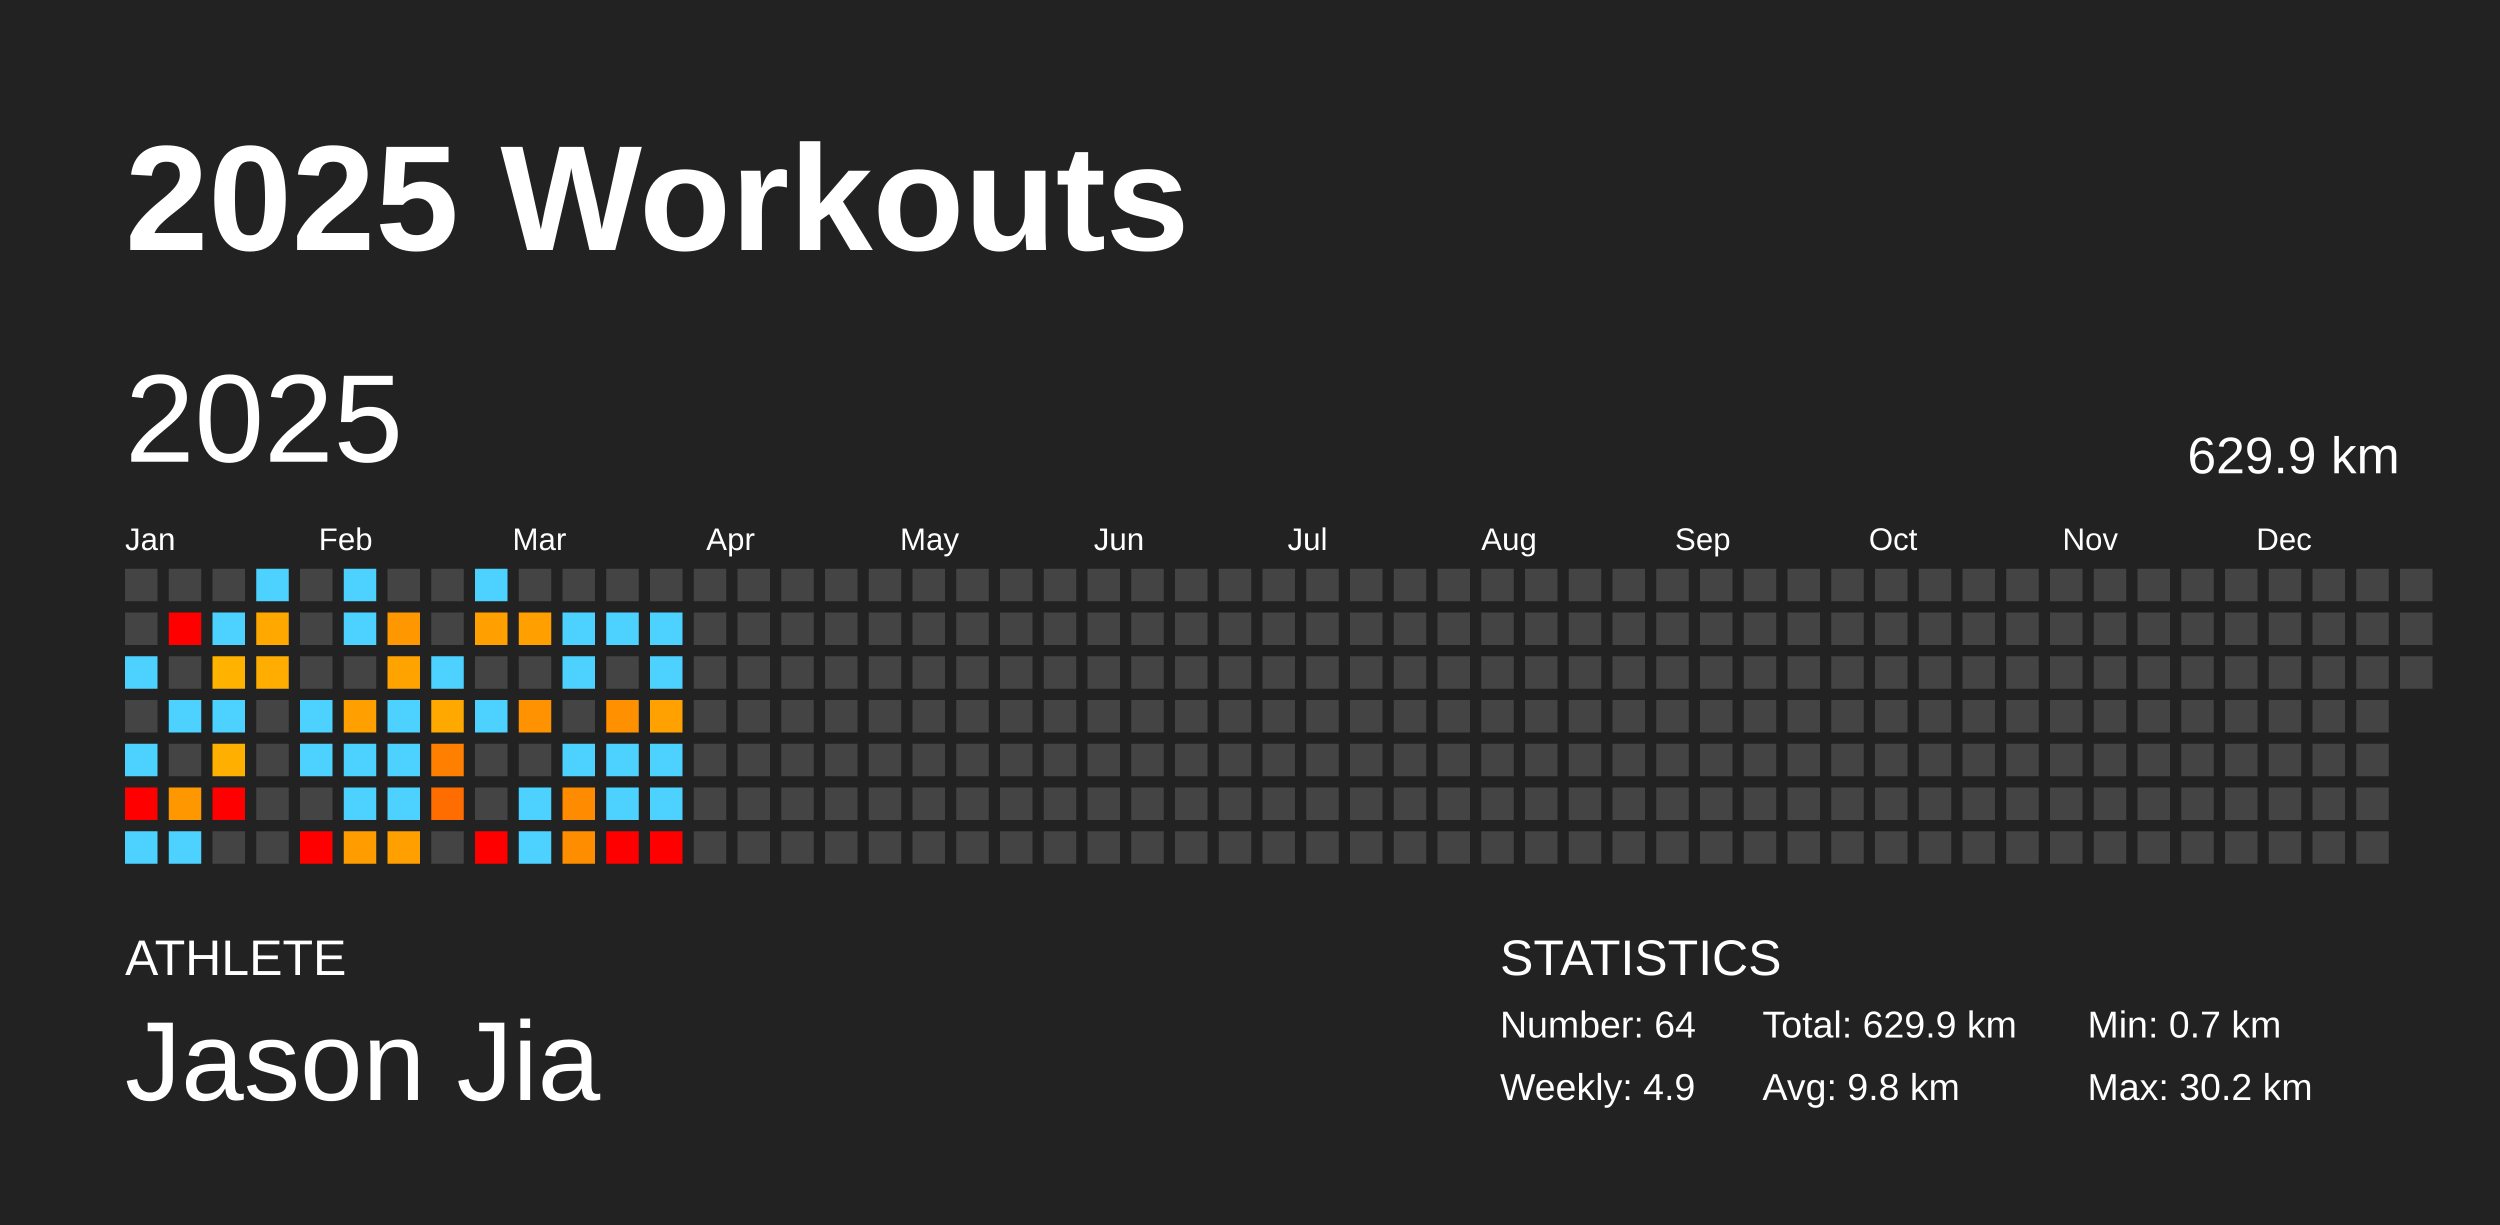
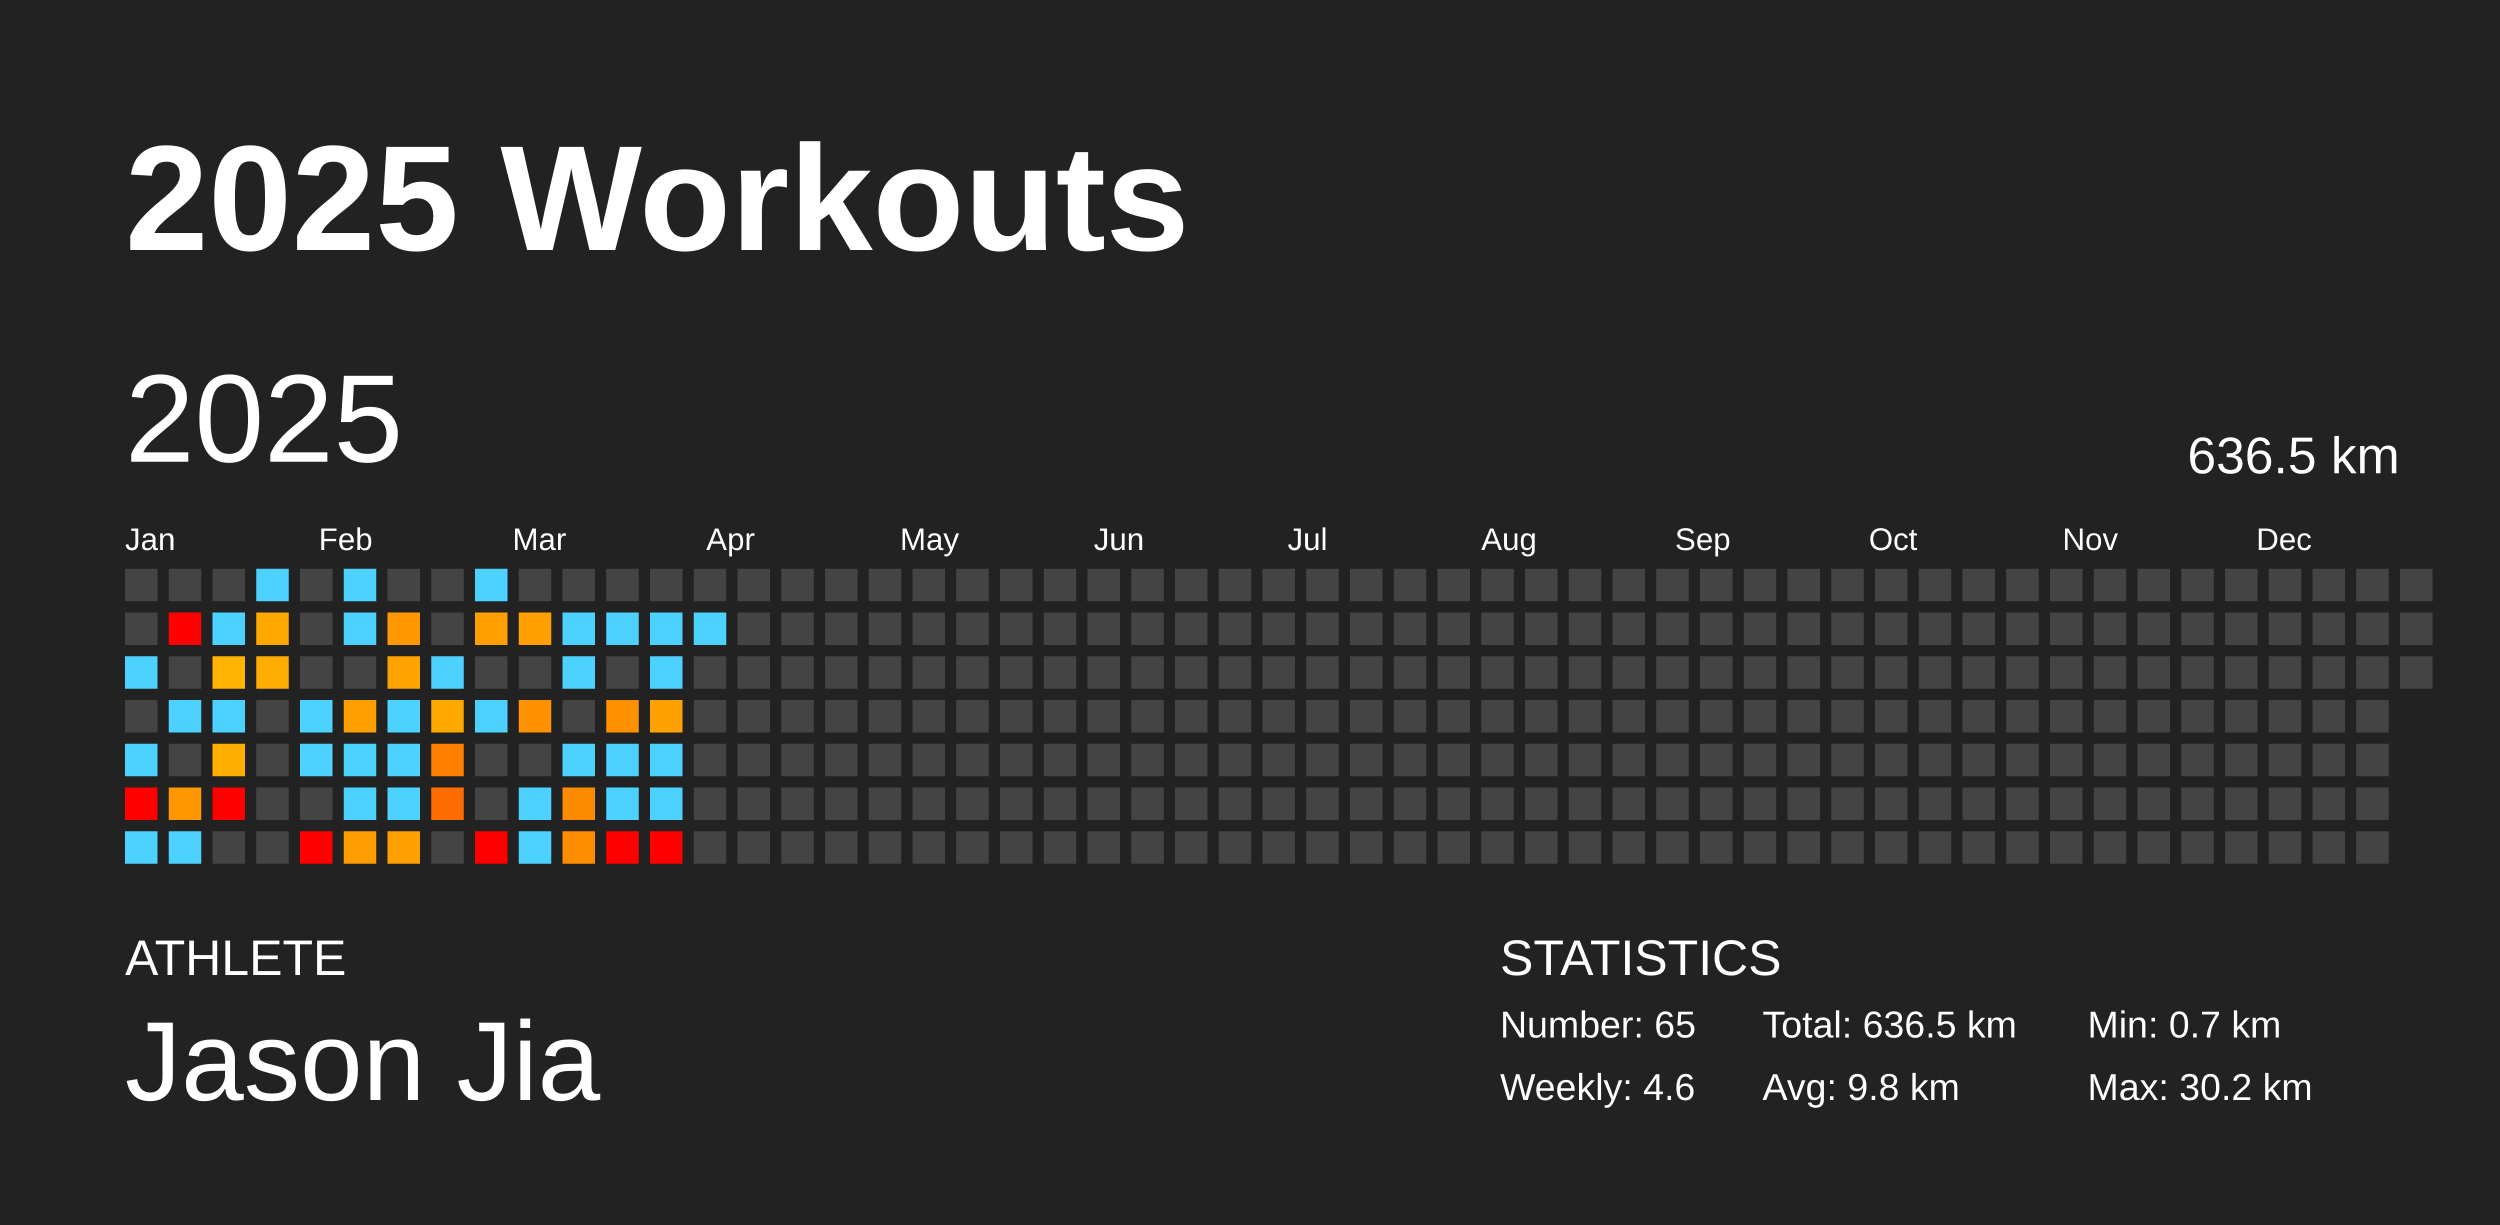
<svg xmlns="http://www.w3.org/2000/svg" baseProfile="full" height="98mm" version="1.1" viewBox="0,0,200,98" width="200mm">
  <defs />
  <rect fill="#222222" height="98" width="200" x="0" y="0" />
  <text fill="#FFFFFF" style="font-size:12px; font-family:Arial; font-weight:bold;" x="10" y="20">2025 Workouts</text>
  <text fill="#FFFFFF" style="font-size:4px; font-family:Arial" x="10" y="78">ATHLETE</text>
  <text fill="#FFFFFF" style="font-size:9px; font-family:Arial" x="10" y="88">Jason Jia</text>
  <text fill="#FFFFFF" style="font-size:4px; font-family:Arial" x="120" y="78">STATISTICS</text>
-   <text fill="#FFFFFF" style="font-size:3px; font-family:Arial" x="120" y="83">Number: 64</text>
-   <text fill="#FFFFFF" style="font-size:3px; font-family:Arial" x="120" y="88">Weekly: 4.9</text>
-   <text fill="#FFFFFF" style="font-size:3px; font-family:Arial" x="141" y="83">Total: 629.9 km</text>
+   <text fill="#FFFFFF" style="font-size:3px; font-family:Arial" x="120" y="83">Number: 65</text>
+   <text fill="#FFFFFF" style="font-size:3px; font-family:Arial" x="120" y="88">Weekly: 4.6</text>
+   <text fill="#FFFFFF" style="font-size:3px; font-family:Arial" x="141" y="83">Total: 636.5 km</text>
  <text fill="#FFFFFF" style="font-size:3px; font-family:Arial" x="141" y="88">Avg: 9.8 km</text>
  <text fill="#FFFFFF" style="font-size:3px; font-family:Arial" x="167" y="83">Min: 0.7 km</text>
  <text fill="#FFFFFF" style="font-size:3px; font-family:Arial" x="167" y="88">Max: 30.2 km</text>
  <text dominant-baseline="hanging" fill="#FFFFFF" style="font-size:10.0px; font-family:Arial;" x="10" y="30">2025</text>
-   <text dominant-baseline="hanging" fill="#FFFFFF" style="font-size:4.125px; font-family:Arial;" x="175" y="35">629.9 km</text>
+   <text dominant-baseline="hanging" fill="#FFFFFF" style="font-size:4.125px; font-family:Arial;" x="175" y="35">636.5 km</text>
  <text fill="#FFFFFF" style="font-size:2.5px; font-family:Arial" x="10.0" y="44">Jan</text>
  <text fill="#FFFFFF" style="font-size:2.5px; font-family:Arial" x="25.5" y="44">Feb</text>
  <text fill="#FFFFFF" style="font-size:2.5px; font-family:Arial" x="41.0" y="44">Mar</text>
  <text fill="#FFFFFF" style="font-size:2.5px; font-family:Arial" x="56.5" y="44">Apr</text>
  <text fill="#FFFFFF" style="font-size:2.5px; font-family:Arial" x="72.0" y="44">May</text>
  <text fill="#FFFFFF" style="font-size:2.5px; font-family:Arial" x="87.5" y="44">Jun</text>
  <text fill="#FFFFFF" style="font-size:2.5px; font-family:Arial" x="103.0" y="44">Jul</text>
  <text fill="#FFFFFF" style="font-size:2.5px; font-family:Arial" x="118.5" y="44">Aug</text>
  <text fill="#FFFFFF" style="font-size:2.5px; font-family:Arial" x="134.0" y="44">Sep</text>
  <text fill="#FFFFFF" style="font-size:2.5px; font-family:Arial" x="149.5" y="44">Oct</text>
  <text fill="#FFFFFF" style="font-size:2.5px; font-family:Arial" x="165.0" y="44">Nov</text>
  <text fill="#FFFFFF" style="font-size:2.5px; font-family:Arial" x="180.5" y="44">Dec</text>
  <rect fill="#444444" height="2.6" width="2.6" x="10.0" y="45.5" />
  <rect fill="#444444" height="2.6" width="2.6" x="10.0" y="49.0" />
  <rect fill="#4dd2ff" height="2.6" width="2.6" x="10.0" y="52.5" />
  <rect fill="#444444" height="2.6" width="2.6" x="10.0" y="56.0" />
  <rect fill="#4dd2ff" height="2.6" width="2.6" x="10.0" y="59.5" />
  <rect fill="red" height="2.6" width="2.6" x="10.0" y="63.0" />
  <rect fill="#4dd2ff" height="2.6" width="2.6" x="10.0" y="66.5" />
  <rect fill="#444444" height="2.6" width="2.6" x="13.5" y="45.5" />
  <rect fill="red" height="2.6" width="2.6" x="13.5" y="49.0" />
  <rect fill="#444444" height="2.6" width="2.6" x="13.5" y="52.5" />
  <rect fill="#4dd2ff" height="2.6" width="2.6" x="13.5" y="56.0" />
  <rect fill="#444444" height="2.6" width="2.6" x="13.5" y="59.5" />
  <rect fill="#ff9800" height="2.6" width="2.6" x="13.5" y="63.0" />
  <rect fill="#4dd2ff" height="2.6" width="2.6" x="13.5" y="66.5" />
  <rect fill="#444444" height="2.6" width="2.6" x="17.0" y="45.5" />
  <rect fill="#4dd2ff" height="2.6" width="2.6" x="17.0" y="49.0" />
  <rect fill="#ffb200" height="2.6" width="2.6" x="17.0" y="52.5" />
  <rect fill="#4dd2ff" height="2.6" width="2.6" x="17.0" y="56.0" />
  <rect fill="#ffaf00" height="2.6" width="2.6" x="17.0" y="59.5" />
  <rect fill="red" height="2.6" width="2.6" x="17.0" y="63.0" />
  <rect fill="#444444" height="2.6" width="2.6" x="17.0" y="66.5" />
  <rect fill="#4dd2ff" height="2.6" width="2.6" x="20.5" y="45.5" />
  <rect fill="#ffa900" height="2.6" width="2.6" x="20.5" y="49.0" />
  <rect fill="#ffad00" height="2.6" width="2.6" x="20.5" y="52.5" />
  <rect fill="#444444" height="2.6" width="2.6" x="20.5" y="56.0" />
  <rect fill="#444444" height="2.6" width="2.6" x="20.5" y="59.5" />
  <rect fill="#444444" height="2.6" width="2.6" x="20.5" y="63.0" />
  <rect fill="#444444" height="2.6" width="2.6" x="20.5" y="66.5" />
  <rect fill="#444444" height="2.6" width="2.6" x="24.0" y="45.5" />
  <rect fill="#444444" height="2.6" width="2.6" x="24.0" y="49.0" />
  <rect fill="#444444" height="2.6" width="2.6" x="24.0" y="52.5" />
  <rect fill="#4dd2ff" height="2.6" width="2.6" x="24.0" y="56.0" />
  <rect fill="#4dd2ff" height="2.6" width="2.6" x="24.0" y="59.5" />
  <rect fill="#444444" height="2.6" width="2.6" x="24.0" y="63.0" />
  <rect fill="red" height="2.6" width="2.6" x="24.0" y="66.5" />
  <rect fill="#4dd2ff" height="2.6" width="2.6" x="27.5" y="45.5" />
  <rect fill="#4dd2ff" height="2.6" width="2.6" x="27.5" y="49.0" />
  <rect fill="#444444" height="2.6" width="2.6" x="27.5" y="52.5" />
  <rect fill="#ffa000" height="2.6" width="2.6" x="27.5" y="56.0" />
  <rect fill="#4dd2ff" height="2.6" width="2.6" x="27.5" y="59.5" />
  <rect fill="#4dd2ff" height="2.6" width="2.6" x="27.5" y="63.0" />
  <rect fill="#ff9d00" height="2.6" width="2.6" x="27.5" y="66.5" />
  <rect fill="#444444" height="2.6" width="2.6" x="31.0" y="45.5" />
  <rect fill="#ff9700" height="2.6" width="2.6" x="31.0" y="49.0" />
  <rect fill="#ffa300" height="2.6" width="2.6" x="31.0" y="52.5" />
  <rect fill="#4dd2ff" height="2.6" width="2.6" x="31.0" y="56.0" />
  <rect fill="#4dd2ff" height="2.6" width="2.6" x="31.0" y="59.5" />
  <rect fill="#4dd2ff" height="2.6" width="2.6" x="31.0" y="63.0" />
  <rect fill="#ffa000" height="2.6" width="2.6" x="31.0" y="66.5" />
  <rect fill="#444444" height="2.6" width="2.6" x="34.5" y="45.5" />
  <rect fill="#444444" height="2.6" width="2.6" x="34.5" y="49.0" />
  <rect fill="#4dd2ff" height="2.6" width="2.6" x="34.5" y="52.5" />
  <rect fill="#ffa800" height="2.6" width="2.6" x="34.5" y="56.0" />
  <rect fill="#ff8000" height="2.6" width="2.6" x="34.5" y="59.5" />
  <rect fill="#ff6c00" height="2.6" width="2.6" x="34.5" y="63.0" />
  <rect fill="#444444" height="2.6" width="2.6" x="34.5" y="66.5" />
  <rect fill="#4dd2ff" height="2.6" width="2.6" x="38.0" y="45.5" />
  <rect fill="#ff9f00" height="2.6" width="2.6" x="38.0" y="49.0" />
  <rect fill="#444444" height="2.6" width="2.6" x="38.0" y="52.5" />
  <rect fill="#4dd2ff" height="2.6" width="2.6" x="38.0" y="56.0" />
  <rect fill="#444444" height="2.6" width="2.6" x="38.0" y="59.5" />
  <rect fill="#444444" height="2.6" width="2.6" x="38.0" y="63.0" />
  <rect fill="red" height="2.6" width="2.6" x="38.0" y="66.5" />
  <rect fill="#444444" height="2.6" width="2.6" x="41.5" y="45.5" />
  <rect fill="#ffa000" height="2.6" width="2.6" x="41.5" y="49.0" />
  <rect fill="#444444" height="2.6" width="2.6" x="41.5" y="52.5" />
  <rect fill="#ff9200" height="2.6" width="2.6" x="41.5" y="56.0" />
  <rect fill="#444444" height="2.6" width="2.6" x="41.5" y="59.5" />
  <rect fill="#4dd2ff" height="2.6" width="2.6" x="41.5" y="63.0" />
  <rect fill="#4dd2ff" height="2.6" width="2.6" x="41.5" y="66.5" />
  <rect fill="#444444" height="2.6" width="2.6" x="45.0" y="45.5" />
  <rect fill="#4dd2ff" height="2.6" width="2.6" x="45.0" y="49.0" />
  <rect fill="#4dd2ff" height="2.6" width="2.6" x="45.0" y="52.5" />
  <rect fill="#444444" height="2.6" width="2.6" x="45.0" y="56.0" />
  <rect fill="#4dd2ff" height="2.6" width="2.6" x="45.0" y="59.5" />
  <rect fill="#ff8c00" height="2.6" width="2.6" x="45.0" y="63.0" />
  <rect fill="#ff8d00" height="2.6" width="2.6" x="45.0" y="66.5" />
  <rect fill="#444444" height="2.6" width="2.6" x="48.5" y="45.5" />
  <rect fill="#4dd2ff" height="2.6" width="2.6" x="48.5" y="49.0" />
  <rect fill="#444444" height="2.6" width="2.6" x="48.5" y="52.5" />
  <rect fill="#ff9100" height="2.6" width="2.6" x="48.5" y="56.0" />
  <rect fill="#4dd2ff" height="2.6" width="2.6" x="48.5" y="59.5" />
  <rect fill="#4dd2ff" height="2.6" width="2.6" x="48.5" y="63.0" />
  <rect fill="red" height="2.6" width="2.6" x="48.5" y="66.5" />
  <rect fill="#444444" height="2.6" width="2.6" x="52.0" y="45.5" />
  <rect fill="#4dd2ff" height="2.6" width="2.6" x="52.0" y="49.0" />
  <rect fill="#4dd2ff" height="2.6" width="2.6" x="52.0" y="52.5" />
  <rect fill="#ffa100" height="2.6" width="2.6" x="52.0" y="56.0" />
  <rect fill="#4dd2ff" height="2.6" width="2.6" x="52.0" y="59.5" />
  <rect fill="#4dd2ff" height="2.6" width="2.6" x="52.0" y="63.0" />
  <rect fill="red" height="2.6" width="2.6" x="52.0" y="66.5" />
  <rect fill="#444444" height="2.6" width="2.6" x="55.5" y="45.5" />
-   <rect fill="#444444" height="2.6" width="2.6" x="55.5" y="49.0" />
+   <rect fill="#4dd2ff" height="2.6" width="2.6" x="55.5" y="49.0" />
  <rect fill="#444444" height="2.6" width="2.6" x="55.5" y="52.5" />
  <rect fill="#444444" height="2.6" width="2.6" x="55.5" y="56.0" />
  <rect fill="#444444" height="2.6" width="2.6" x="55.5" y="59.5" />
  <rect fill="#444444" height="2.6" width="2.6" x="55.5" y="63.0" />
  <rect fill="#444444" height="2.6" width="2.6" x="55.5" y="66.5" />
  <rect fill="#444444" height="2.6" width="2.6" x="59.0" y="45.5" />
  <rect fill="#444444" height="2.6" width="2.6" x="59.0" y="49.0" />
  <rect fill="#444444" height="2.6" width="2.6" x="59.0" y="52.5" />
  <rect fill="#444444" height="2.6" width="2.6" x="59.0" y="56.0" />
  <rect fill="#444444" height="2.6" width="2.6" x="59.0" y="59.5" />
  <rect fill="#444444" height="2.6" width="2.6" x="59.0" y="63.0" />
  <rect fill="#444444" height="2.6" width="2.6" x="59.0" y="66.5" />
  <rect fill="#444444" height="2.6" width="2.6" x="62.5" y="45.5" />
  <rect fill="#444444" height="2.6" width="2.6" x="62.5" y="49.0" />
  <rect fill="#444444" height="2.6" width="2.6" x="62.5" y="52.5" />
  <rect fill="#444444" height="2.6" width="2.6" x="62.5" y="56.0" />
  <rect fill="#444444" height="2.6" width="2.6" x="62.5" y="59.5" />
  <rect fill="#444444" height="2.6" width="2.6" x="62.5" y="63.0" />
  <rect fill="#444444" height="2.6" width="2.6" x="62.5" y="66.5" />
  <rect fill="#444444" height="2.6" width="2.6" x="66.0" y="45.5" />
  <rect fill="#444444" height="2.6" width="2.6" x="66.0" y="49.0" />
  <rect fill="#444444" height="2.6" width="2.6" x="66.0" y="52.5" />
  <rect fill="#444444" height="2.6" width="2.6" x="66.0" y="56.0" />
  <rect fill="#444444" height="2.6" width="2.6" x="66.0" y="59.5" />
  <rect fill="#444444" height="2.6" width="2.6" x="66.0" y="63.0" />
  <rect fill="#444444" height="2.6" width="2.6" x="66.0" y="66.5" />
  <rect fill="#444444" height="2.6" width="2.6" x="69.5" y="45.5" />
  <rect fill="#444444" height="2.6" width="2.6" x="69.5" y="49.0" />
  <rect fill="#444444" height="2.6" width="2.6" x="69.5" y="52.5" />
  <rect fill="#444444" height="2.6" width="2.6" x="69.5" y="56.0" />
  <rect fill="#444444" height="2.6" width="2.6" x="69.5" y="59.5" />
  <rect fill="#444444" height="2.6" width="2.6" x="69.5" y="63.0" />
  <rect fill="#444444" height="2.6" width="2.6" x="69.5" y="66.5" />
  <rect fill="#444444" height="2.6" width="2.6" x="73.0" y="45.5" />
  <rect fill="#444444" height="2.6" width="2.6" x="73.0" y="49.0" />
  <rect fill="#444444" height="2.6" width="2.6" x="73.0" y="52.5" />
  <rect fill="#444444" height="2.6" width="2.6" x="73.0" y="56.0" />
  <rect fill="#444444" height="2.6" width="2.6" x="73.0" y="59.5" />
  <rect fill="#444444" height="2.6" width="2.6" x="73.0" y="63.0" />
  <rect fill="#444444" height="2.6" width="2.6" x="73.0" y="66.5" />
  <rect fill="#444444" height="2.6" width="2.6" x="76.5" y="45.5" />
  <rect fill="#444444" height="2.6" width="2.6" x="76.5" y="49.0" />
  <rect fill="#444444" height="2.6" width="2.6" x="76.5" y="52.5" />
  <rect fill="#444444" height="2.6" width="2.6" x="76.5" y="56.0" />
  <rect fill="#444444" height="2.6" width="2.6" x="76.5" y="59.5" />
  <rect fill="#444444" height="2.6" width="2.6" x="76.5" y="63.0" />
  <rect fill="#444444" height="2.6" width="2.6" x="76.5" y="66.5" />
  <rect fill="#444444" height="2.6" width="2.6" x="80.0" y="45.5" />
  <rect fill="#444444" height="2.6" width="2.6" x="80.0" y="49.0" />
  <rect fill="#444444" height="2.6" width="2.6" x="80.0" y="52.5" />
  <rect fill="#444444" height="2.6" width="2.6" x="80.0" y="56.0" />
  <rect fill="#444444" height="2.6" width="2.6" x="80.0" y="59.5" />
  <rect fill="#444444" height="2.6" width="2.6" x="80.0" y="63.0" />
  <rect fill="#444444" height="2.6" width="2.6" x="80.0" y="66.5" />
  <rect fill="#444444" height="2.6" width="2.6" x="83.5" y="45.5" />
  <rect fill="#444444" height="2.6" width="2.6" x="83.5" y="49.0" />
  <rect fill="#444444" height="2.6" width="2.6" x="83.5" y="52.5" />
  <rect fill="#444444" height="2.6" width="2.6" x="83.5" y="56.0" />
  <rect fill="#444444" height="2.6" width="2.6" x="83.5" y="59.5" />
  <rect fill="#444444" height="2.6" width="2.6" x="83.5" y="63.0" />
  <rect fill="#444444" height="2.6" width="2.6" x="83.5" y="66.5" />
  <rect fill="#444444" height="2.6" width="2.6" x="87.0" y="45.5" />
  <rect fill="#444444" height="2.6" width="2.6" x="87.0" y="49.0" />
  <rect fill="#444444" height="2.6" width="2.6" x="87.0" y="52.5" />
  <rect fill="#444444" height="2.6" width="2.6" x="87.0" y="56.0" />
  <rect fill="#444444" height="2.6" width="2.6" x="87.0" y="59.5" />
  <rect fill="#444444" height="2.6" width="2.6" x="87.0" y="63.0" />
  <rect fill="#444444" height="2.6" width="2.6" x="87.0" y="66.5" />
  <rect fill="#444444" height="2.6" width="2.6" x="90.5" y="45.5" />
  <rect fill="#444444" height="2.6" width="2.6" x="90.5" y="49.0" />
  <rect fill="#444444" height="2.6" width="2.6" x="90.5" y="52.5" />
  <rect fill="#444444" height="2.6" width="2.6" x="90.5" y="56.0" />
  <rect fill="#444444" height="2.6" width="2.6" x="90.5" y="59.5" />
  <rect fill="#444444" height="2.6" width="2.6" x="90.5" y="63.0" />
  <rect fill="#444444" height="2.6" width="2.6" x="90.5" y="66.5" />
  <rect fill="#444444" height="2.6" width="2.6" x="94.0" y="45.5" />
  <rect fill="#444444" height="2.6" width="2.6" x="94.0" y="49.0" />
  <rect fill="#444444" height="2.6" width="2.6" x="94.0" y="52.5" />
  <rect fill="#444444" height="2.6" width="2.6" x="94.0" y="56.0" />
  <rect fill="#444444" height="2.6" width="2.6" x="94.0" y="59.5" />
  <rect fill="#444444" height="2.6" width="2.6" x="94.0" y="63.0" />
  <rect fill="#444444" height="2.6" width="2.6" x="94.0" y="66.5" />
  <rect fill="#444444" height="2.6" width="2.6" x="97.5" y="45.5" />
  <rect fill="#444444" height="2.6" width="2.6" x="97.5" y="49.0" />
  <rect fill="#444444" height="2.6" width="2.6" x="97.5" y="52.5" />
  <rect fill="#444444" height="2.6" width="2.6" x="97.5" y="56.0" />
  <rect fill="#444444" height="2.6" width="2.6" x="97.5" y="59.5" />
  <rect fill="#444444" height="2.6" width="2.6" x="97.5" y="63.0" />
  <rect fill="#444444" height="2.6" width="2.6" x="97.5" y="66.5" />
  <rect fill="#444444" height="2.6" width="2.6" x="101.0" y="45.5" />
  <rect fill="#444444" height="2.6" width="2.6" x="101.0" y="49.0" />
  <rect fill="#444444" height="2.6" width="2.6" x="101.0" y="52.5" />
  <rect fill="#444444" height="2.6" width="2.6" x="101.0" y="56.0" />
  <rect fill="#444444" height="2.6" width="2.6" x="101.0" y="59.5" />
  <rect fill="#444444" height="2.6" width="2.6" x="101.0" y="63.0" />
  <rect fill="#444444" height="2.6" width="2.6" x="101.0" y="66.5" />
  <rect fill="#444444" height="2.6" width="2.6" x="104.5" y="45.5" />
  <rect fill="#444444" height="2.6" width="2.6" x="104.5" y="49.0" />
  <rect fill="#444444" height="2.6" width="2.6" x="104.5" y="52.5" />
  <rect fill="#444444" height="2.6" width="2.6" x="104.5" y="56.0" />
  <rect fill="#444444" height="2.6" width="2.6" x="104.5" y="59.5" />
  <rect fill="#444444" height="2.6" width="2.6" x="104.5" y="63.0" />
  <rect fill="#444444" height="2.6" width="2.6" x="104.5" y="66.5" />
  <rect fill="#444444" height="2.6" width="2.6" x="108.0" y="45.5" />
  <rect fill="#444444" height="2.6" width="2.6" x="108.0" y="49.0" />
  <rect fill="#444444" height="2.6" width="2.6" x="108.0" y="52.5" />
  <rect fill="#444444" height="2.6" width="2.6" x="108.0" y="56.0" />
  <rect fill="#444444" height="2.6" width="2.6" x="108.0" y="59.5" />
  <rect fill="#444444" height="2.6" width="2.6" x="108.0" y="63.0" />
  <rect fill="#444444" height="2.6" width="2.6" x="108.0" y="66.5" />
  <rect fill="#444444" height="2.6" width="2.6" x="111.5" y="45.5" />
  <rect fill="#444444" height="2.6" width="2.6" x="111.5" y="49.0" />
  <rect fill="#444444" height="2.6" width="2.6" x="111.5" y="52.5" />
  <rect fill="#444444" height="2.6" width="2.6" x="111.5" y="56.0" />
  <rect fill="#444444" height="2.6" width="2.6" x="111.5" y="59.5" />
  <rect fill="#444444" height="2.6" width="2.6" x="111.5" y="63.0" />
  <rect fill="#444444" height="2.6" width="2.6" x="111.5" y="66.5" />
  <rect fill="#444444" height="2.6" width="2.6" x="115.0" y="45.5" />
  <rect fill="#444444" height="2.6" width="2.6" x="115.0" y="49.0" />
  <rect fill="#444444" height="2.6" width="2.6" x="115.0" y="52.5" />
  <rect fill="#444444" height="2.6" width="2.6" x="115.0" y="56.0" />
  <rect fill="#444444" height="2.6" width="2.6" x="115.0" y="59.5" />
  <rect fill="#444444" height="2.6" width="2.6" x="115.0" y="63.0" />
  <rect fill="#444444" height="2.6" width="2.6" x="115.0" y="66.5" />
  <rect fill="#444444" height="2.6" width="2.6" x="118.5" y="45.5" />
  <rect fill="#444444" height="2.6" width="2.6" x="118.5" y="49.0" />
  <rect fill="#444444" height="2.6" width="2.6" x="118.5" y="52.5" />
  <rect fill="#444444" height="2.6" width="2.6" x="118.5" y="56.0" />
  <rect fill="#444444" height="2.6" width="2.6" x="118.5" y="59.5" />
  <rect fill="#444444" height="2.6" width="2.6" x="118.5" y="63.0" />
  <rect fill="#444444" height="2.6" width="2.6" x="118.5" y="66.5" />
  <rect fill="#444444" height="2.6" width="2.6" x="122.0" y="45.5" />
  <rect fill="#444444" height="2.6" width="2.6" x="122.0" y="49.0" />
  <rect fill="#444444" height="2.6" width="2.6" x="122.0" y="52.5" />
  <rect fill="#444444" height="2.6" width="2.6" x="122.0" y="56.0" />
  <rect fill="#444444" height="2.6" width="2.6" x="122.0" y="59.5" />
  <rect fill="#444444" height="2.6" width="2.6" x="122.0" y="63.0" />
  <rect fill="#444444" height="2.6" width="2.6" x="122.0" y="66.5" />
  <rect fill="#444444" height="2.6" width="2.6" x="125.5" y="45.5" />
  <rect fill="#444444" height="2.6" width="2.6" x="125.5" y="49.0" />
  <rect fill="#444444" height="2.6" width="2.6" x="125.5" y="52.5" />
  <rect fill="#444444" height="2.6" width="2.6" x="125.5" y="56.0" />
  <rect fill="#444444" height="2.6" width="2.6" x="125.5" y="59.5" />
  <rect fill="#444444" height="2.6" width="2.6" x="125.5" y="63.0" />
  <rect fill="#444444" height="2.6" width="2.6" x="125.5" y="66.5" />
  <rect fill="#444444" height="2.6" width="2.6" x="129.0" y="45.5" />
  <rect fill="#444444" height="2.6" width="2.6" x="129.0" y="49.0" />
  <rect fill="#444444" height="2.6" width="2.6" x="129.0" y="52.5" />
  <rect fill="#444444" height="2.6" width="2.6" x="129.0" y="56.0" />
  <rect fill="#444444" height="2.6" width="2.6" x="129.0" y="59.5" />
  <rect fill="#444444" height="2.6" width="2.6" x="129.0" y="63.0" />
  <rect fill="#444444" height="2.6" width="2.6" x="129.0" y="66.5" />
  <rect fill="#444444" height="2.6" width="2.6" x="132.5" y="45.5" />
  <rect fill="#444444" height="2.6" width="2.6" x="132.5" y="49.0" />
  <rect fill="#444444" height="2.6" width="2.6" x="132.5" y="52.5" />
  <rect fill="#444444" height="2.6" width="2.6" x="132.5" y="56.0" />
  <rect fill="#444444" height="2.6" width="2.6" x="132.5" y="59.5" />
  <rect fill="#444444" height="2.6" width="2.6" x="132.5" y="63.0" />
  <rect fill="#444444" height="2.6" width="2.6" x="132.5" y="66.5" />
  <rect fill="#444444" height="2.6" width="2.6" x="136.0" y="45.5" />
  <rect fill="#444444" height="2.6" width="2.6" x="136.0" y="49.0" />
  <rect fill="#444444" height="2.6" width="2.6" x="136.0" y="52.5" />
  <rect fill="#444444" height="2.6" width="2.6" x="136.0" y="56.0" />
  <rect fill="#444444" height="2.6" width="2.6" x="136.0" y="59.5" />
  <rect fill="#444444" height="2.6" width="2.6" x="136.0" y="63.0" />
  <rect fill="#444444" height="2.6" width="2.6" x="136.0" y="66.5" />
  <rect fill="#444444" height="2.6" width="2.6" x="139.5" y="45.5" />
  <rect fill="#444444" height="2.6" width="2.6" x="139.5" y="49.0" />
  <rect fill="#444444" height="2.6" width="2.6" x="139.5" y="52.5" />
  <rect fill="#444444" height="2.6" width="2.6" x="139.5" y="56.0" />
  <rect fill="#444444" height="2.6" width="2.6" x="139.5" y="59.5" />
  <rect fill="#444444" height="2.6" width="2.6" x="139.5" y="63.0" />
  <rect fill="#444444" height="2.6" width="2.6" x="139.5" y="66.5" />
  <rect fill="#444444" height="2.6" width="2.6" x="143.0" y="45.5" />
  <rect fill="#444444" height="2.6" width="2.6" x="143.0" y="49.0" />
  <rect fill="#444444" height="2.6" width="2.6" x="143.0" y="52.5" />
  <rect fill="#444444" height="2.6" width="2.6" x="143.0" y="56.0" />
  <rect fill="#444444" height="2.6" width="2.6" x="143.0" y="59.5" />
  <rect fill="#444444" height="2.6" width="2.6" x="143.0" y="63.0" />
  <rect fill="#444444" height="2.6" width="2.6" x="143.0" y="66.5" />
  <rect fill="#444444" height="2.6" width="2.6" x="146.5" y="45.5" />
  <rect fill="#444444" height="2.6" width="2.6" x="146.5" y="49.0" />
  <rect fill="#444444" height="2.6" width="2.6" x="146.5" y="52.5" />
  <rect fill="#444444" height="2.6" width="2.6" x="146.5" y="56.0" />
  <rect fill="#444444" height="2.6" width="2.6" x="146.5" y="59.5" />
  <rect fill="#444444" height="2.6" width="2.6" x="146.5" y="63.0" />
  <rect fill="#444444" height="2.6" width="2.6" x="146.5" y="66.5" />
  <rect fill="#444444" height="2.6" width="2.6" x="150.0" y="45.5" />
  <rect fill="#444444" height="2.6" width="2.6" x="150.0" y="49.0" />
  <rect fill="#444444" height="2.6" width="2.6" x="150.0" y="52.5" />
  <rect fill="#444444" height="2.6" width="2.6" x="150.0" y="56.0" />
  <rect fill="#444444" height="2.6" width="2.6" x="150.0" y="59.5" />
  <rect fill="#444444" height="2.6" width="2.6" x="150.0" y="63.0" />
  <rect fill="#444444" height="2.6" width="2.6" x="150.0" y="66.5" />
  <rect fill="#444444" height="2.6" width="2.6" x="153.5" y="45.5" />
  <rect fill="#444444" height="2.6" width="2.6" x="153.5" y="49.0" />
  <rect fill="#444444" height="2.6" width="2.6" x="153.5" y="52.5" />
  <rect fill="#444444" height="2.6" width="2.6" x="153.5" y="56.0" />
  <rect fill="#444444" height="2.6" width="2.6" x="153.5" y="59.5" />
  <rect fill="#444444" height="2.6" width="2.6" x="153.5" y="63.0" />
  <rect fill="#444444" height="2.6" width="2.6" x="153.5" y="66.5" />
  <rect fill="#444444" height="2.6" width="2.6" x="157.0" y="45.5" />
  <rect fill="#444444" height="2.6" width="2.6" x="157.0" y="49.0" />
  <rect fill="#444444" height="2.6" width="2.6" x="157.0" y="52.5" />
  <rect fill="#444444" height="2.6" width="2.6" x="157.0" y="56.0" />
  <rect fill="#444444" height="2.6" width="2.6" x="157.0" y="59.5" />
  <rect fill="#444444" height="2.6" width="2.6" x="157.0" y="63.0" />
  <rect fill="#444444" height="2.6" width="2.6" x="157.0" y="66.5" />
  <rect fill="#444444" height="2.6" width="2.6" x="160.5" y="45.5" />
  <rect fill="#444444" height="2.6" width="2.6" x="160.5" y="49.0" />
  <rect fill="#444444" height="2.6" width="2.6" x="160.5" y="52.5" />
  <rect fill="#444444" height="2.6" width="2.6" x="160.5" y="56.0" />
  <rect fill="#444444" height="2.6" width="2.6" x="160.5" y="59.5" />
  <rect fill="#444444" height="2.6" width="2.6" x="160.5" y="63.0" />
  <rect fill="#444444" height="2.6" width="2.6" x="160.5" y="66.5" />
  <rect fill="#444444" height="2.6" width="2.6" x="164.0" y="45.5" />
  <rect fill="#444444" height="2.6" width="2.6" x="164.0" y="49.0" />
  <rect fill="#444444" height="2.6" width="2.6" x="164.0" y="52.5" />
  <rect fill="#444444" height="2.6" width="2.6" x="164.0" y="56.0" />
  <rect fill="#444444" height="2.6" width="2.6" x="164.0" y="59.5" />
  <rect fill="#444444" height="2.6" width="2.6" x="164.0" y="63.0" />
  <rect fill="#444444" height="2.6" width="2.6" x="164.0" y="66.5" />
  <rect fill="#444444" height="2.6" width="2.6" x="167.5" y="45.5" />
  <rect fill="#444444" height="2.6" width="2.6" x="167.5" y="49.0" />
  <rect fill="#444444" height="2.6" width="2.6" x="167.5" y="52.5" />
  <rect fill="#444444" height="2.6" width="2.6" x="167.5" y="56.0" />
  <rect fill="#444444" height="2.6" width="2.6" x="167.5" y="59.5" />
  <rect fill="#444444" height="2.6" width="2.6" x="167.5" y="63.0" />
  <rect fill="#444444" height="2.6" width="2.6" x="167.5" y="66.5" />
  <rect fill="#444444" height="2.6" width="2.6" x="171.0" y="45.5" />
  <rect fill="#444444" height="2.6" width="2.6" x="171.0" y="49.0" />
  <rect fill="#444444" height="2.6" width="2.6" x="171.0" y="52.5" />
  <rect fill="#444444" height="2.6" width="2.6" x="171.0" y="56.0" />
  <rect fill="#444444" height="2.6" width="2.6" x="171.0" y="59.5" />
  <rect fill="#444444" height="2.6" width="2.6" x="171.0" y="63.0" />
  <rect fill="#444444" height="2.6" width="2.6" x="171.0" y="66.5" />
  <rect fill="#444444" height="2.6" width="2.6" x="174.5" y="45.5" />
  <rect fill="#444444" height="2.6" width="2.6" x="174.5" y="49.0" />
  <rect fill="#444444" height="2.6" width="2.6" x="174.5" y="52.5" />
  <rect fill="#444444" height="2.6" width="2.6" x="174.5" y="56.0" />
  <rect fill="#444444" height="2.6" width="2.6" x="174.5" y="59.5" />
  <rect fill="#444444" height="2.6" width="2.6" x="174.5" y="63.0" />
  <rect fill="#444444" height="2.6" width="2.6" x="174.5" y="66.5" />
  <rect fill="#444444" height="2.6" width="2.6" x="178.0" y="45.5" />
  <rect fill="#444444" height="2.6" width="2.6" x="178.0" y="49.0" />
  <rect fill="#444444" height="2.6" width="2.6" x="178.0" y="52.5" />
  <rect fill="#444444" height="2.6" width="2.6" x="178.0" y="56.0" />
  <rect fill="#444444" height="2.6" width="2.6" x="178.0" y="59.5" />
  <rect fill="#444444" height="2.6" width="2.6" x="178.0" y="63.0" />
  <rect fill="#444444" height="2.6" width="2.6" x="178.0" y="66.5" />
  <rect fill="#444444" height="2.6" width="2.6" x="181.5" y="45.5" />
  <rect fill="#444444" height="2.6" width="2.6" x="181.5" y="49.0" />
  <rect fill="#444444" height="2.6" width="2.6" x="181.5" y="52.5" />
  <rect fill="#444444" height="2.6" width="2.6" x="181.5" y="56.0" />
  <rect fill="#444444" height="2.6" width="2.6" x="181.5" y="59.5" />
  <rect fill="#444444" height="2.6" width="2.6" x="181.5" y="63.0" />
  <rect fill="#444444" height="2.6" width="2.6" x="181.5" y="66.5" />
  <rect fill="#444444" height="2.6" width="2.6" x="185.0" y="45.5" />
  <rect fill="#444444" height="2.6" width="2.6" x="185.0" y="49.0" />
  <rect fill="#444444" height="2.6" width="2.6" x="185.0" y="52.5" />
  <rect fill="#444444" height="2.6" width="2.6" x="185.0" y="56.0" />
  <rect fill="#444444" height="2.6" width="2.6" x="185.0" y="59.5" />
  <rect fill="#444444" height="2.6" width="2.6" x="185.0" y="63.0" />
  <rect fill="#444444" height="2.6" width="2.6" x="185.0" y="66.5" />
  <rect fill="#444444" height="2.6" width="2.6" x="188.5" y="45.5" />
  <rect fill="#444444" height="2.6" width="2.6" x="188.5" y="49.0" />
  <rect fill="#444444" height="2.6" width="2.6" x="188.5" y="52.5" />
  <rect fill="#444444" height="2.6" width="2.6" x="188.5" y="56.0" />
  <rect fill="#444444" height="2.6" width="2.6" x="188.5" y="59.5" />
  <rect fill="#444444" height="2.6" width="2.6" x="188.5" y="63.0" />
  <rect fill="#444444" height="2.6" width="2.6" x="188.5" y="66.5" />
  <rect fill="#444444" height="2.6" width="2.6" x="192.0" y="45.5" />
  <rect fill="#444444" height="2.6" width="2.6" x="192.0" y="49.0" />
  <rect fill="#444444" height="2.6" width="2.6" x="192.0" y="52.5" />
</svg>
